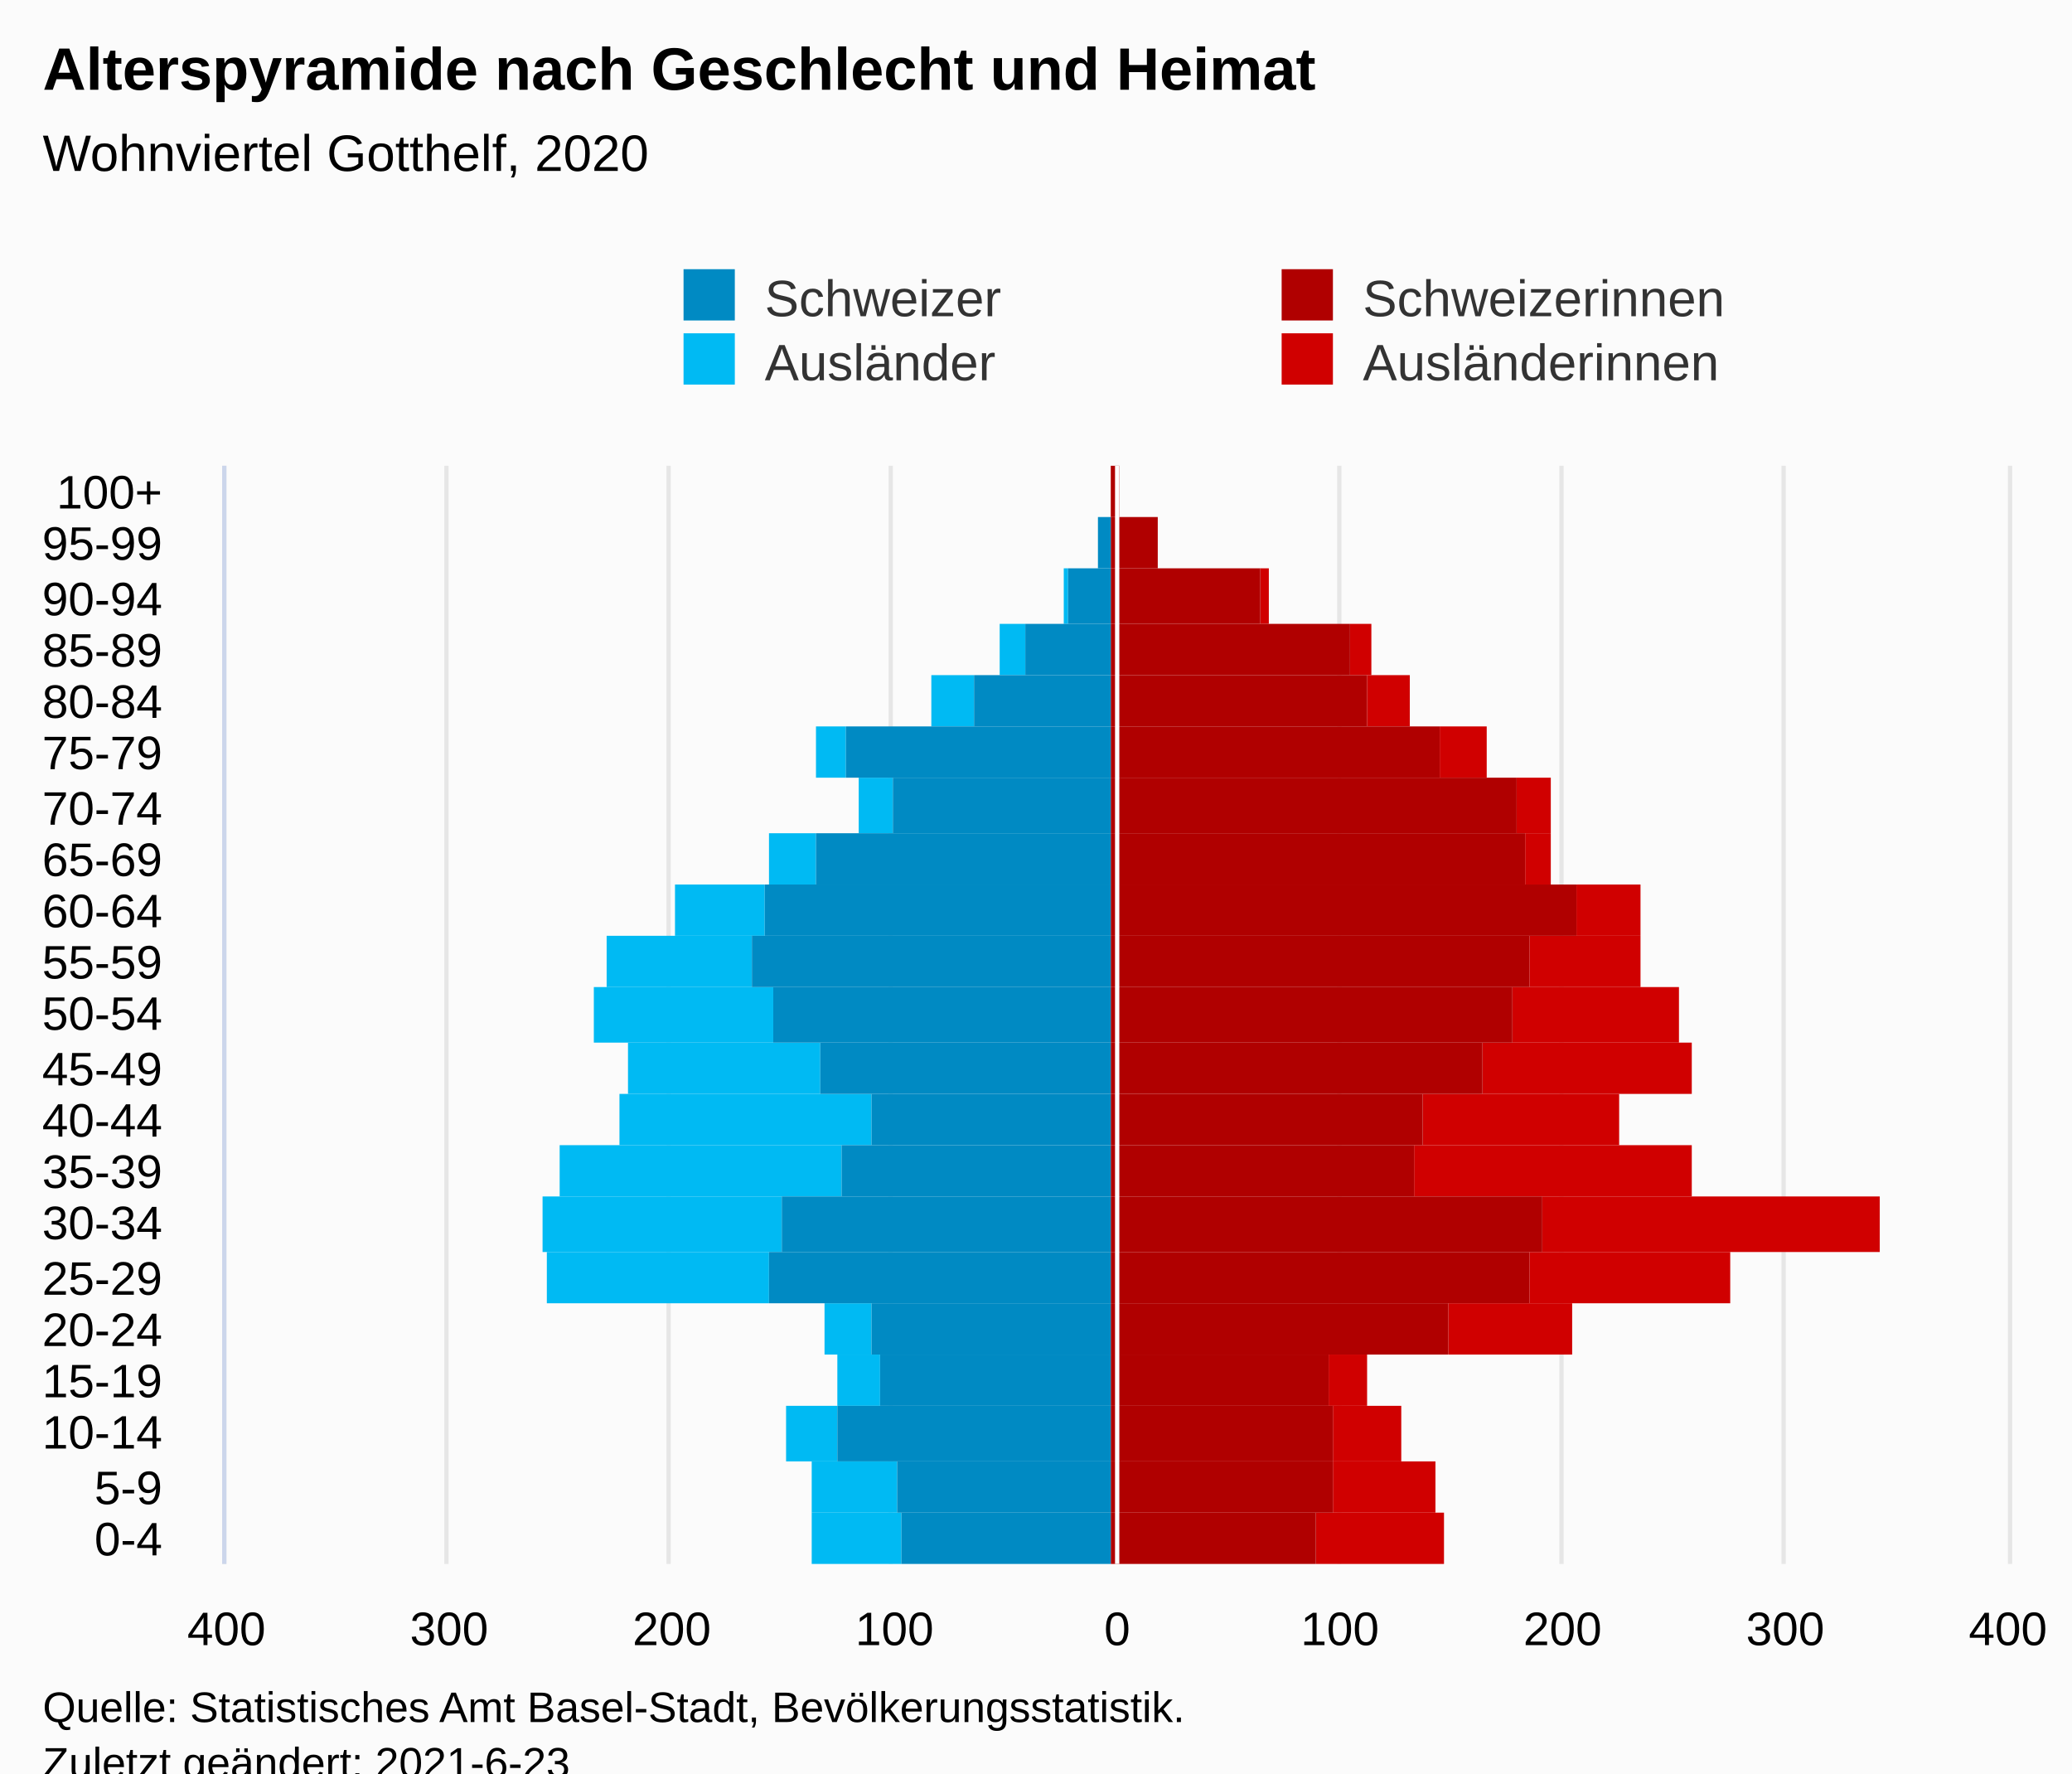
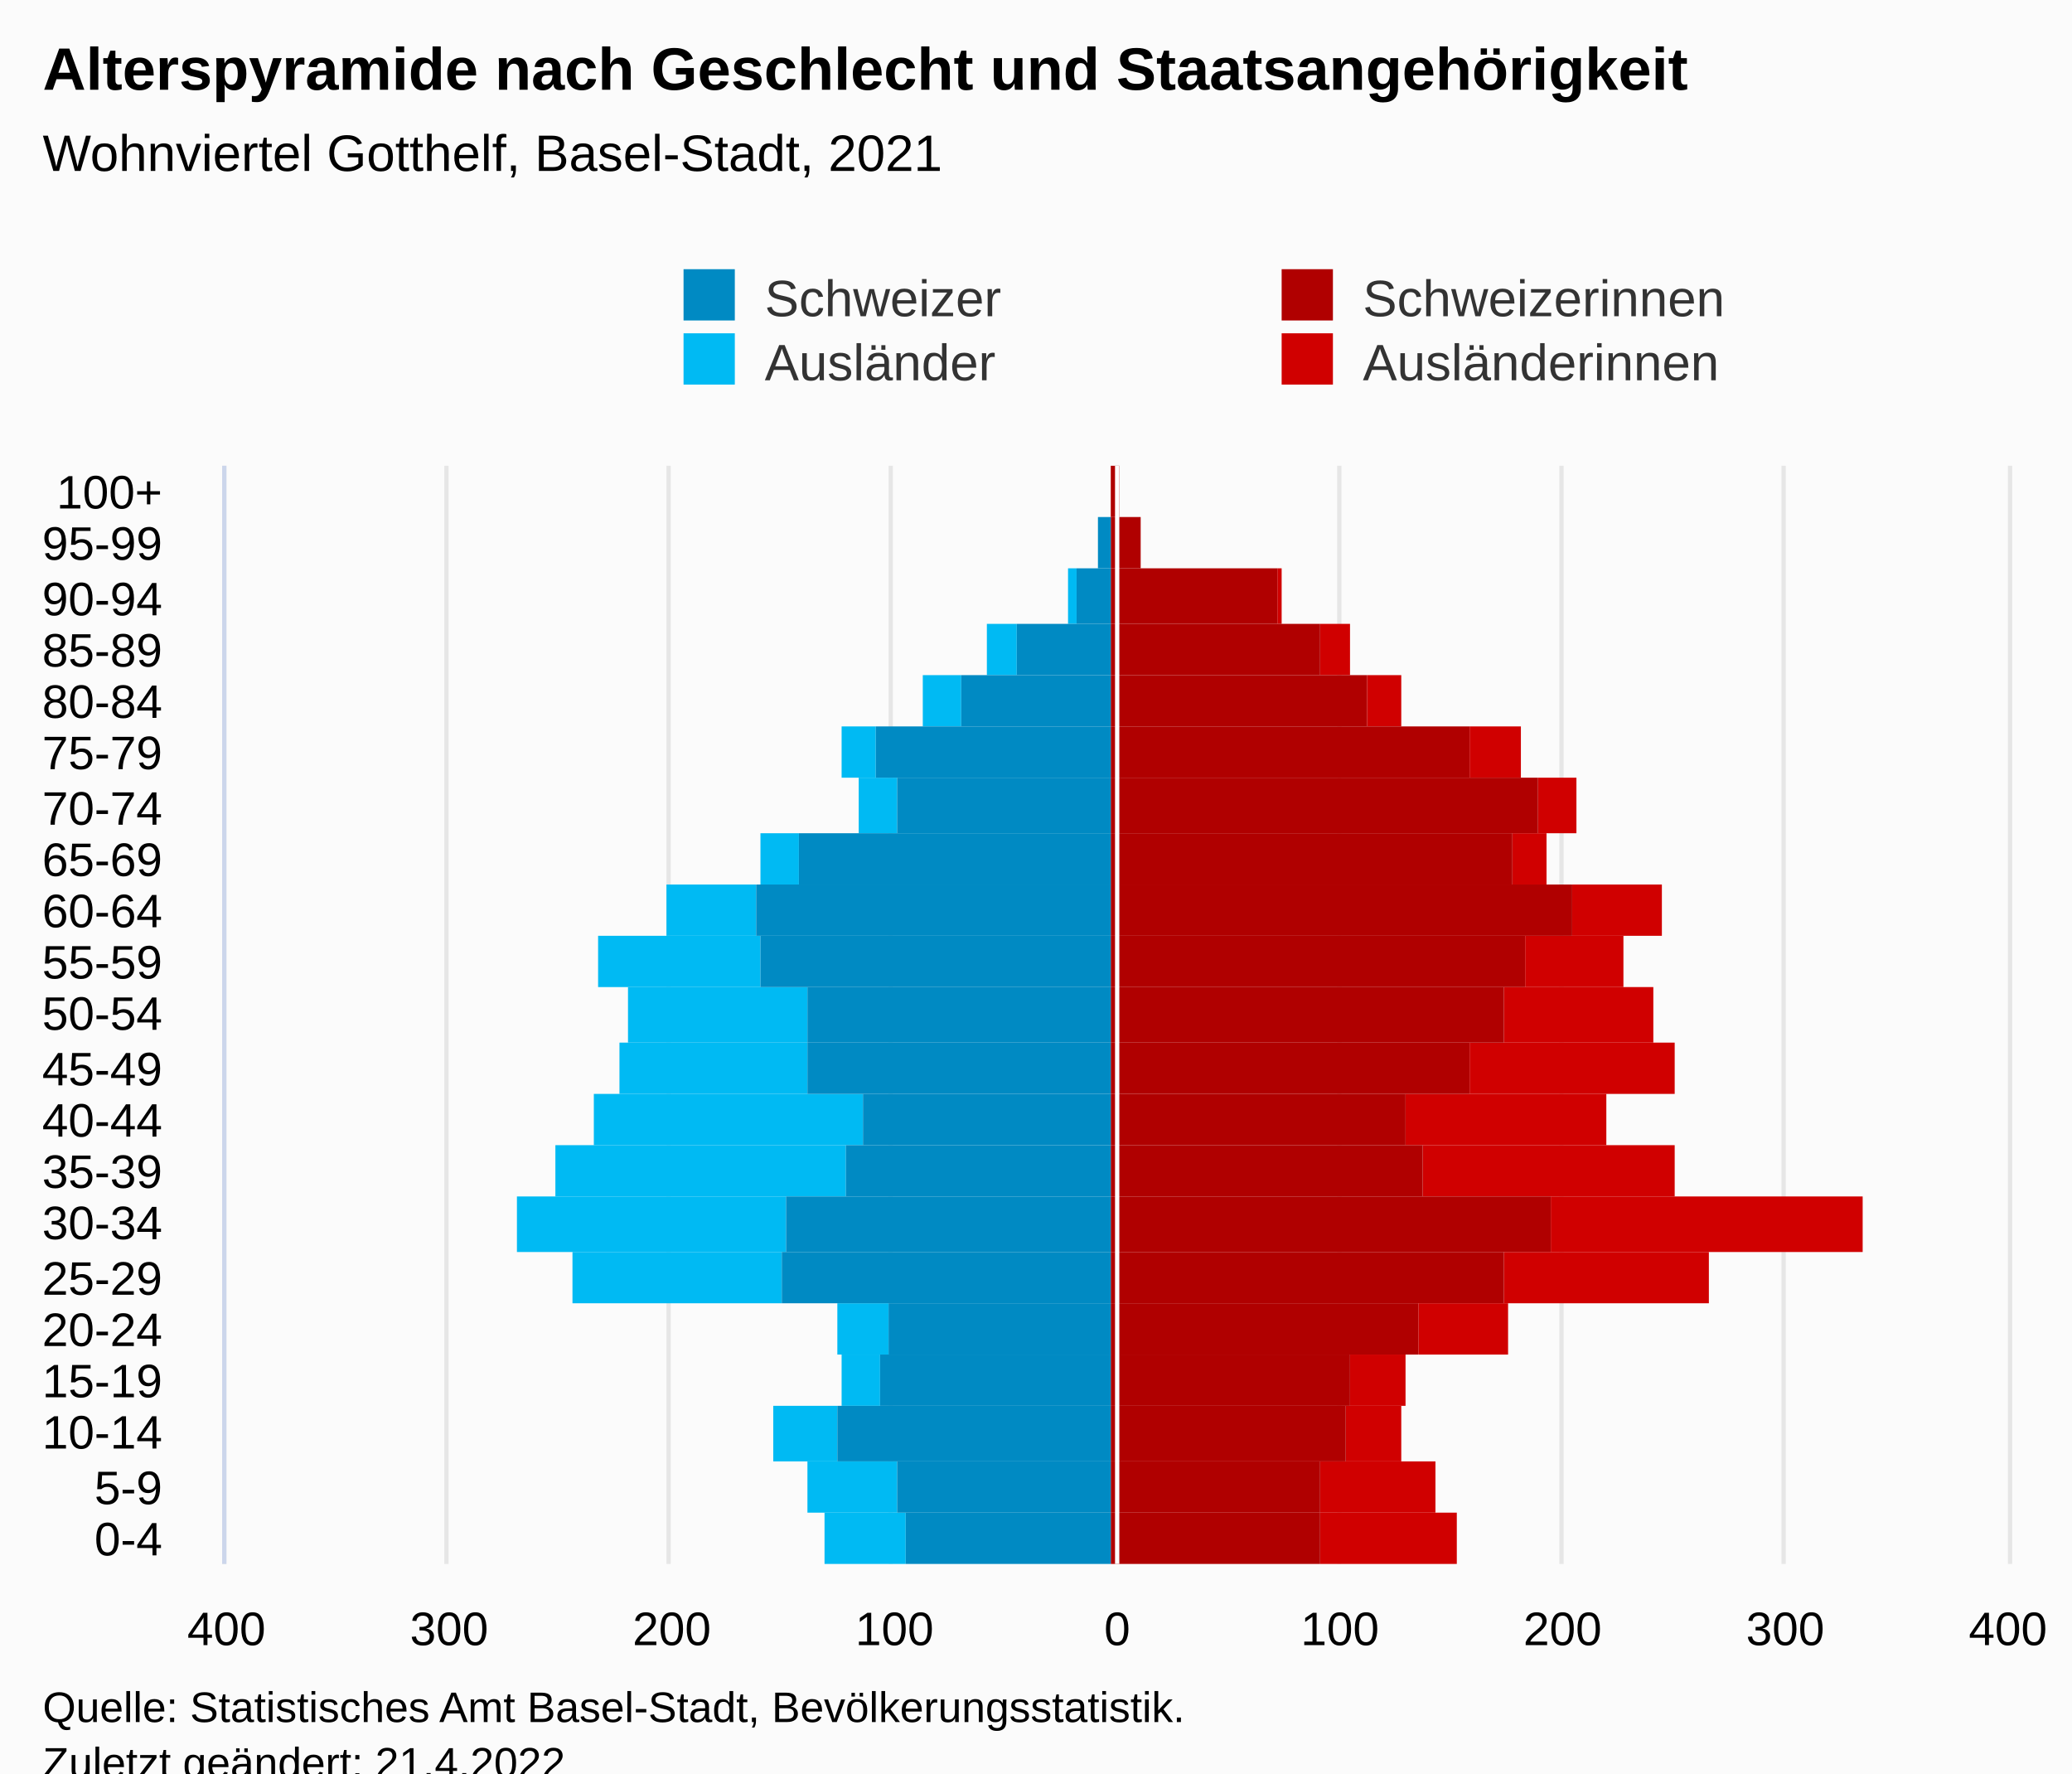
<svg xmlns="http://www.w3.org/2000/svg" version="1.1" class="highcharts-root" style="font-family:Arial;font-size:12px;" viewBox="0 0 485 415">
  <defs>
-     <clipPath id="highcharts-bdimsyu-113-">
+     <clipPath id="highcharts-dzyy3zs-113-">
      <rect x="0" y="0" width="257" height="417" fill="none" />
    </clipPath>
-     <clipPath id="highcharts-bdimsyu-135-">
+     <clipPath id="highcharts-dzyy3zs-135-">
      <rect x="0" y="0" width="257" height="417" fill="none" />
    </clipPath>
-     <clipPath id="highcharts-bdimsyu-220-">
+     <clipPath id="highcharts-dzyy3zs-220-">
      <rect x="53" y="109" width="417" height="257" fill="none" />
    </clipPath>
  </defs>
  <rect fill="#fbfbfb" class="highcharts-background" x="0" y="0" width="485" height="428" rx="0" ry="0" />
  <rect fill="none" class="highcharts-plot-background" x="53" y="109" width="417" height="257" />
  <g class="highcharts-pane-group" data-z-index="0" />
  <g class="highcharts-grid highcharts-xaxis-grid" data-z-index="1">
    <path fill="none" data-z-index="1" class="highcharts-grid-line" d="M 53 354.5 L 470 354.5" opacity="1" />
    <path fill="none" data-z-index="1" class="highcharts-grid-line" d="M 53 342.5 L 470 342.5" opacity="1" />
    <path fill="none" data-z-index="1" class="highcharts-grid-line" d="M 53 329.5 L 470 329.5" opacity="1" />
    <path fill="none" data-z-index="1" class="highcharts-grid-line" d="M 53 317.5 L 470 317.5" opacity="1" />
    <path fill="none" data-z-index="1" class="highcharts-grid-line" d="M 53 305.5 L 470 305.5" opacity="1" />
    <path fill="none" data-z-index="1" class="highcharts-grid-line" d="M 53 293.5 L 470 293.5" opacity="1" />
    <path fill="none" data-z-index="1" class="highcharts-grid-line" d="M 53 280.5 L 470 280.5" opacity="1" />
    <path fill="none" data-z-index="1" class="highcharts-grid-line" d="M 53 268.5 L 470 268.5" opacity="1" />
    <path fill="none" data-z-index="1" class="highcharts-grid-line" d="M 53 256.5 L 470 256.5" opacity="1" />
    <path fill="none" data-z-index="1" class="highcharts-grid-line" d="M 53 244.5 L 470 244.5" opacity="1" />
    <path fill="none" data-z-index="1" class="highcharts-grid-line" d="M 53 231.5 L 470 231.5" opacity="1" />
    <path fill="none" data-z-index="1" class="highcharts-grid-line" d="M 53 219.5 L 470 219.5" opacity="1" />
    <path fill="none" data-z-index="1" class="highcharts-grid-line" d="M 53 207.5 L 470 207.5" opacity="1" />
    <path fill="none" data-z-index="1" class="highcharts-grid-line" d="M 53 195.5 L 470 195.5" opacity="1" />
    <path fill="none" data-z-index="1" class="highcharts-grid-line" d="M 53 182.5 L 470 182.5" opacity="1" />
    <path fill="none" data-z-index="1" class="highcharts-grid-line" d="M 53 170.5 L 470 170.5" opacity="1" />
    <path fill="none" data-z-index="1" class="highcharts-grid-line" d="M 53 158.5 L 470 158.5" opacity="1" />
    <path fill="none" data-z-index="1" class="highcharts-grid-line" d="M 53 146.5 L 470 146.5" opacity="1" />
    <path fill="none" data-z-index="1" class="highcharts-grid-line" d="M 53 133.5 L 470 133.5" opacity="1" />
    <path fill="none" data-z-index="1" class="highcharts-grid-line" d="M 53 121.5 L 470 121.5" opacity="1" />
    <path fill="none" data-z-index="1" class="highcharts-grid-line" d="M 53 109.5 L 470 109.5" opacity="1" />
    <path fill="none" data-z-index="1" class="highcharts-grid-line" d="M 53 366.5 L 470 366.5" opacity="1" />
  </g>
  <g class="highcharts-grid highcharts-yaxis-grid" data-z-index="1">
    <path fill="none" stroke="#e6e6e6" stroke-width="1" data-z-index="1" class="highcharts-grid-line" d="M 261.5 109 L 261.5 366" opacity="1" />
    <path fill="none" stroke="#e6e6e6" stroke-width="1" data-z-index="1" class="highcharts-grid-line" d="M 313.5 109 L 313.5 366" opacity="1" />
    <path fill="none" stroke="#e6e6e6" stroke-width="1" data-z-index="1" class="highcharts-grid-line" d="M 365.5 109 L 365.5 366" opacity="1" />
    <path fill="none" stroke="#e6e6e6" stroke-width="1" data-z-index="1" class="highcharts-grid-line" d="M 417.5 109 L 417.5 366" opacity="1" />
    <path fill="none" stroke="#e6e6e6" stroke-width="1" data-z-index="1" class="highcharts-grid-line" d="M 470.5 109 L 470.5 366" opacity="1" />
    <path fill="none" stroke="#e6e6e6" stroke-width="1" data-z-index="1" class="highcharts-grid-line" d="M 52.5 109 L 52.5 366" opacity="1" />
    <path fill="none" stroke="#e6e6e6" stroke-width="1" data-z-index="1" class="highcharts-grid-line" d="M 104.5 109 L 104.5 366" opacity="1" />
    <path fill="none" stroke="#e6e6e6" stroke-width="1" data-z-index="1" class="highcharts-grid-line" d="M 156.5 109 L 156.5 366" opacity="1" />
    <path fill="none" stroke="#e6e6e6" stroke-width="1" data-z-index="1" class="highcharts-grid-line" d="M 208.5 109 L 208.5 366" opacity="1" />
  </g>
  <rect fill="none" class="highcharts-plot-border" data-z-index="1" x="53" y="109" width="417" height="257" />
  <g class="highcharts-axis highcharts-xaxis" data-z-index="2">
    <path fill="none" class="highcharts-axis-line" stroke="#ccd6eb" stroke-width="1" data-z-index="7" d="M 52.5 109 L 52.5 366" />
  </g>
  <g class="highcharts-axis highcharts-yaxis" data-z-index="2">
    <path fill="none" class="highcharts-axis-line" data-z-index="7" d="M 53 366 L 470 366" />
  </g>
  <g class="highcharts-series-group" data-z-index="3">
-     <g class="highcharts-series highcharts-series-0 highcharts-bar-series" data-z-index="0.1" opacity="1" transform="translate(470,366) rotate(90) scale(-1,1) scale(1 1)" clip-path="url(#highcharts-bdimsyu-135-)" width="417" height="257">
-       <rect x="0" y="132" width="12" height="30" fill="#d00000" opacity="1" class="highcharts-point" />
-       <rect x="12" y="134" width="12" height="24" fill="#d00000" opacity="1" class="highcharts-point" />
-       <rect x="24" y="142" width="13" height="16" fill="#d00000" opacity="1" class="highcharts-point" />
-       <rect x="37" y="150" width="12" height="9" fill="#d00000" opacity="1" class="highcharts-point" />
-       <rect x="49" y="102" width="12" height="29" fill="#d00000" opacity="1" class="highcharts-point" />
-       <rect x="61" y="65" width="12" height="47" fill="#d00000" opacity="1" class="highcharts-point" />
-       <rect x="73" y="30" width="13" height="79" fill="#d00000" opacity="1" class="highcharts-point" />
-       <rect x="86" y="74" width="12" height="65" fill="#d00000" opacity="1" class="highcharts-point" />
-       <rect x="98" y="91" width="12" height="46" fill="#d00000" opacity="1" class="highcharts-point" />
-       <rect x="110" y="74" width="12" height="49" fill="#d00000" opacity="1" class="highcharts-point" />
-       <rect x="122" y="77" width="13" height="39" fill="#d00000" opacity="1" class="highcharts-point" />
-       <rect x="135" y="86" width="12" height="26" fill="#d00000" opacity="1" class="highcharts-point" />
-       <rect x="147" y="86" width="12" height="15" fill="#d00000" opacity="1" class="highcharts-point" />
-       <rect x="159" y="107" width="12" height="6" fill="#d00000" opacity="1" class="highcharts-point" />
-       <rect x="171" y="107" width="13" height="8" fill="#d00000" opacity="1" class="highcharts-point" />
-       <rect x="184" y="122" width="12" height="11" fill="#d00000" opacity="1" class="highcharts-point" />
-       <rect x="196" y="140" width="12" height="10" fill="#d00000" opacity="1" class="highcharts-point" />
-       <rect x="208" y="149" width="12" height="5" fill="#d00000" opacity="1" class="highcharts-point" />
-       <rect x="220" y="173" width="13" height="2" fill="#d00000" opacity="1" class="highcharts-point" />
-       <rect x="233" y="199" width="12" height="0" fill="#d00000" opacity="1" class="highcharts-point" />
+     <g class="highcharts-series highcharts-series-0 highcharts-bar-series" data-z-index="0.1" opacity="1" transform="translate(470,366) rotate(90) scale(-1,1) scale(1 1)" clip-path="url(#highcharts-dzyy3zs-135-)" width="417" height="257">
+       <rect x="0" y="129" width="12" height="32" fill="#d00000" opacity="1" class="highcharts-point" />
+       <rect x="12" y="134" width="12" height="27" fill="#d00000" opacity="1" class="highcharts-point" />
+       <rect x="24" y="142" width="13" height="13" fill="#d00000" opacity="1" class="highcharts-point" />
+       <rect x="37" y="141" width="12" height="13" fill="#d00000" opacity="1" class="highcharts-point" />
+       <rect x="49" y="117" width="12" height="21" fill="#d00000" opacity="1" class="highcharts-point" />
+       <rect x="61" y="70" width="12" height="48" fill="#d00000" opacity="1" class="highcharts-point" />
+       <rect x="73" y="34" width="13" height="73" fill="#d00000" opacity="1" class="highcharts-point" />
+       <rect x="86" y="78" width="12" height="59" fill="#d00000" opacity="1" class="highcharts-point" />
+       <rect x="98" y="94" width="12" height="47" fill="#d00000" opacity="1" class="highcharts-point" />
+       <rect x="110" y="78" width="12" height="48" fill="#d00000" opacity="1" class="highcharts-point" />
+       <rect x="122" y="83" width="13" height="35" fill="#d00000" opacity="1" class="highcharts-point" />
+       <rect x="135" y="90" width="12" height="23" fill="#d00000" opacity="1" class="highcharts-point" />
+       <rect x="147" y="81" width="12" height="21" fill="#d00000" opacity="1" class="highcharts-point" />
+       <rect x="159" y="108" width="12" height="8" fill="#d00000" opacity="1" class="highcharts-point" />
+       <rect x="171" y="101" width="13" height="9" fill="#d00000" opacity="1" class="highcharts-point" />
+       <rect x="184" y="114" width="12" height="12" fill="#d00000" opacity="1" class="highcharts-point" />
+       <rect x="196" y="142" width="12" height="8" fill="#d00000" opacity="1" class="highcharts-point" />
+       <rect x="208" y="154" width="12" height="7" fill="#d00000" opacity="1" class="highcharts-point" />
+       <rect x="220" y="170" width="13" height="1" fill="#d00000" opacity="1" class="highcharts-point" />
+       <rect x="233" y="203" width="12" height="0" fill="#d00000" opacity="1" class="highcharts-point" />
      <rect x="245" y="208" width="12" height="0" fill="#d00000" opacity="1" class="highcharts-point" />
    </g>
    <g class="highcharts-markers highcharts-series-0 highcharts-bar-series" data-z-index="0.1" opacity="1" transform="translate(470,366) rotate(90) scale(-1,1) scale(1 1)" clip-path="none" />
-     <g class="highcharts-series highcharts-series-1 highcharts-bar-series" data-z-index="0.1" opacity="1" transform="translate(470,366) rotate(90) scale(-1,1) scale(1 1)" clip-path="url(#highcharts-bdimsyu-135-)" width="417" height="257">
-       <rect x="0" y="259" width="12" height="21" fill="#00bAf3" opacity="1" class="highcharts-point highcharts-negative" />
-       <rect x="12" y="260" width="12" height="20" fill="#00bAf3" opacity="1" class="highcharts-point highcharts-negative" />
-       <rect x="24" y="274" width="13" height="12" fill="#00bAf3" opacity="1" class="highcharts-point highcharts-negative" />
-       <rect x="37" y="264" width="12" height="10" fill="#00bAf3" opacity="1" class="highcharts-point highcharts-negative" />
-       <rect x="49" y="266" width="12" height="11" fill="#00bAf3" opacity="1" class="highcharts-point highcharts-negative" />
-       <rect x="61" y="290" width="12" height="52" fill="#00bAf3" opacity="1" class="highcharts-point highcharts-negative" />
-       <rect x="73" y="287" width="13" height="56" fill="#00bAf3" opacity="1" class="highcharts-point highcharts-negative" />
-       <rect x="86" y="273" width="12" height="66" fill="#00bAf3" opacity="1" class="highcharts-point highcharts-negative" />
-       <rect x="98" y="266" width="12" height="59" fill="#00bAf3" opacity="1" class="highcharts-point highcharts-negative" />
-       <rect x="110" y="278" width="12" height="45" fill="#00bAf3" opacity="1" class="highcharts-point highcharts-negative" />
-       <rect x="122" y="289" width="13" height="42" fill="#00bAf3" opacity="1" class="highcharts-point highcharts-negative" />
-       <rect x="135" y="294" width="12" height="34" fill="#00bAf3" opacity="1" class="highcharts-point highcharts-negative" />
-       <rect x="147" y="291" width="12" height="21" fill="#00bAf3" opacity="1" class="highcharts-point highcharts-negative" />
-       <rect x="159" y="279" width="12" height="11" fill="#00bAf3" opacity="1" class="highcharts-point highcharts-negative" />
-       <rect x="171" y="261" width="13" height="8" fill="#00bAf3" opacity="1" class="highcharts-point highcharts-negative" />
-       <rect x="184" y="272" width="12" height="7" fill="#00bAf3" opacity="1" class="highcharts-point highcharts-negative" />
-       <rect x="196" y="242" width="12" height="10" fill="#00bAf3" opacity="1" class="highcharts-point highcharts-negative" />
-       <rect x="208" y="230" width="12" height="6" fill="#00bAf3" opacity="1" class="highcharts-point highcharts-negative" />
-       <rect x="220" y="220" width="13" height="1" fill="#00bAf3" opacity="1" class="highcharts-point highcharts-negative" />
+     <g class="highcharts-series highcharts-series-1 highcharts-bar-series" data-z-index="0.1" opacity="1" transform="translate(470,366) rotate(90) scale(-1,1) scale(1 1)" clip-path="url(#highcharts-dzyy3zs-135-)" width="417" height="257">
+       <rect x="0" y="258" width="12" height="19" fill="#00bAf3" opacity="1" class="highcharts-point highcharts-negative" />
+       <rect x="12" y="260" width="12" height="21" fill="#00bAf3" opacity="1" class="highcharts-point highcharts-negative" />
+       <rect x="24" y="274" width="13" height="15" fill="#00bAf3" opacity="1" class="highcharts-point highcharts-negative" />
+       <rect x="37" y="264" width="12" height="9" fill="#00bAf3" opacity="1" class="highcharts-point highcharts-negative" />
+       <rect x="49" y="262" width="12" height="12" fill="#00bAf3" opacity="1" class="highcharts-point highcharts-negative" />
+       <rect x="61" y="287" width="12" height="49" fill="#00bAf3" opacity="1" class="highcharts-point highcharts-negative" />
+       <rect x="73" y="286" width="13" height="63" fill="#00bAf3" opacity="1" class="highcharts-point highcharts-negative" />
+       <rect x="86" y="272" width="12" height="68" fill="#00bAf3" opacity="1" class="highcharts-point highcharts-negative" />
+       <rect x="98" y="268" width="12" height="63" fill="#00bAf3" opacity="1" class="highcharts-point highcharts-negative" />
+       <rect x="110" y="281" width="12" height="44" fill="#00bAf3" opacity="1" class="highcharts-point highcharts-negative" />
+       <rect x="122" y="281" width="13" height="42" fill="#00bAf3" opacity="1" class="highcharts-point highcharts-negative" />
+       <rect x="135" y="292" width="12" height="38" fill="#00bAf3" opacity="1" class="highcharts-point highcharts-negative" />
+       <rect x="147" y="293" width="12" height="21" fill="#00bAf3" opacity="1" class="highcharts-point highcharts-negative" />
+       <rect x="159" y="283" width="12" height="9" fill="#00bAf3" opacity="1" class="highcharts-point highcharts-negative" />
+       <rect x="171" y="260" width="13" height="9" fill="#00bAf3" opacity="1" class="highcharts-point highcharts-negative" />
+       <rect x="184" y="265" width="12" height="8" fill="#00bAf3" opacity="1" class="highcharts-point highcharts-negative" />
+       <rect x="196" y="245" width="12" height="9" fill="#00bAf3" opacity="1" class="highcharts-point highcharts-negative" />
+       <rect x="208" y="232" width="12" height="7" fill="#00bAf3" opacity="1" class="highcharts-point highcharts-negative" />
+       <rect x="220" y="218" width="13" height="2" fill="#00bAf3" opacity="1" class="highcharts-point highcharts-negative" />
      <rect x="233" y="210" width="12" height="0" fill="#00bAf3" opacity="1" class="highcharts-point" />
      <rect x="245" y="210" width="12" height="0" fill="#00bAf3" opacity="1" class="highcharts-point" />
    </g>
    <g class="highcharts-markers highcharts-series-1 highcharts-bar-series" data-z-index="0.1" opacity="1" transform="translate(470,366) rotate(90) scale(-1,1) scale(1 1)" clip-path="none" />
-     <g class="highcharts-series highcharts-series-2 highcharts-bar-series" data-z-index="0.1" opacity="1" transform="translate(470,366) rotate(90) scale(-1,1) scale(1 1)" clip-path="url(#highcharts-bdimsyu-135-)" width="417" height="257">
-       <rect x="0" y="162" width="12" height="48" fill="#B00000" opacity="1" class="highcharts-point" />
-       <rect x="12" y="158" width="12" height="52" fill="#B00000" opacity="1" class="highcharts-point" />
-       <rect x="24" y="158" width="13" height="52" fill="#B00000" opacity="1" class="highcharts-point" />
-       <rect x="37" y="159" width="12" height="51" fill="#B00000" opacity="1" class="highcharts-point" />
-       <rect x="49" y="131" width="12" height="79" fill="#B00000" opacity="1" class="highcharts-point" />
-       <rect x="61" y="112" width="12" height="98" fill="#B00000" opacity="1" class="highcharts-point" />
-       <rect x="73" y="109" width="13" height="101" fill="#B00000" opacity="1" class="highcharts-point" />
-       <rect x="86" y="139" width="12" height="71" fill="#B00000" opacity="1" class="highcharts-point" />
-       <rect x="98" y="137" width="12" height="73" fill="#B00000" opacity="1" class="highcharts-point" />
-       <rect x="110" y="123" width="12" height="87" fill="#B00000" opacity="1" class="highcharts-point" />
-       <rect x="122" y="116" width="13" height="94" fill="#B00000" opacity="1" class="highcharts-point" />
-       <rect x="135" y="112" width="12" height="98" fill="#B00000" opacity="1" class="highcharts-point" />
-       <rect x="147" y="101" width="12" height="109" fill="#B00000" opacity="1" class="highcharts-point" />
-       <rect x="159" y="113" width="12" height="97" fill="#B00000" opacity="1" class="highcharts-point" />
-       <rect x="171" y="115" width="13" height="95" fill="#B00000" opacity="1" class="highcharts-point" />
-       <rect x="184" y="133" width="12" height="77" fill="#B00000" opacity="1" class="highcharts-point" />
+     <g class="highcharts-series highcharts-series-2 highcharts-bar-series" data-z-index="0.1" opacity="1" transform="translate(470,366) rotate(90) scale(-1,1) scale(1 1)" clip-path="url(#highcharts-dzyy3zs-135-)" width="417" height="257">
+       <rect x="0" y="161" width="12" height="49" fill="#B00000" opacity="1" class="highcharts-point" />
+       <rect x="12" y="161" width="12" height="49" fill="#B00000" opacity="1" class="highcharts-point" />
+       <rect x="24" y="155" width="13" height="55" fill="#B00000" opacity="1" class="highcharts-point" />
+       <rect x="37" y="154" width="12" height="56" fill="#B00000" opacity="1" class="highcharts-point" />
+       <rect x="49" y="138" width="12" height="72" fill="#B00000" opacity="1" class="highcharts-point" />
+       <rect x="61" y="118" width="12" height="92" fill="#B00000" opacity="1" class="highcharts-point" />
+       <rect x="73" y="107" width="13" height="103" fill="#B00000" opacity="1" class="highcharts-point" />
+       <rect x="86" y="137" width="12" height="73" fill="#B00000" opacity="1" class="highcharts-point" />
+       <rect x="98" y="141" width="12" height="69" fill="#B00000" opacity="1" class="highcharts-point" />
+       <rect x="110" y="126" width="12" height="84" fill="#B00000" opacity="1" class="highcharts-point" />
+       <rect x="122" y="118" width="13" height="92" fill="#B00000" opacity="1" class="highcharts-point" />
+       <rect x="135" y="113" width="12" height="97" fill="#B00000" opacity="1" class="highcharts-point" />
+       <rect x="147" y="102" width="12" height="108" fill="#B00000" opacity="1" class="highcharts-point" />
+       <rect x="159" y="116" width="12" height="94" fill="#B00000" opacity="1" class="highcharts-point" />
+       <rect x="171" y="110" width="13" height="100" fill="#B00000" opacity="1" class="highcharts-point" />
+       <rect x="184" y="126" width="12" height="84" fill="#B00000" opacity="1" class="highcharts-point" />
      <rect x="196" y="150" width="12" height="60" fill="#B00000" opacity="1" class="highcharts-point" />
-       <rect x="208" y="154" width="12" height="56" fill="#B00000" opacity="1" class="highcharts-point" />
-       <rect x="220" y="175" width="13" height="35" fill="#B00000" opacity="1" class="highcharts-point" />
-       <rect x="233" y="199" width="12" height="11" fill="#B00000" opacity="1" class="highcharts-point" />
+       <rect x="208" y="161" width="12" height="49" fill="#B00000" opacity="1" class="highcharts-point" />
+       <rect x="220" y="171" width="13" height="39" fill="#B00000" opacity="1" class="highcharts-point" />
+       <rect x="233" y="203" width="12" height="7" fill="#B00000" opacity="1" class="highcharts-point" />
      <rect x="245" y="208" width="12" height="2" fill="#B00000" opacity="1" class="highcharts-point" />
    </g>
    <g class="highcharts-markers highcharts-series-2 highcharts-bar-series" data-z-index="0.1" opacity="1" transform="translate(470,366) rotate(90) scale(-1,1) scale(1 1)" clip-path="none" />
-     <g class="highcharts-series highcharts-series-3 highcharts-bar-series" data-z-index="0.1" opacity="1" transform="translate(470,366) rotate(90) scale(-1,1) scale(1 1)" clip-path="url(#highcharts-bdimsyu-135-)" width="417" height="257">
-       <rect x="0" y="210" width="12" height="49" fill="#008AC3" opacity="1" class="highcharts-point highcharts-negative" />
+     <g class="highcharts-series highcharts-series-3 highcharts-bar-series" data-z-index="0.1" opacity="1" transform="translate(470,366) rotate(90) scale(-1,1) scale(1 1)" clip-path="url(#highcharts-dzyy3zs-135-)" width="417" height="257">
+       <rect x="0" y="210" width="12" height="48" fill="#008AC3" opacity="1" class="highcharts-point highcharts-negative" />
      <rect x="12" y="210" width="12" height="50" fill="#008AC3" opacity="1" class="highcharts-point highcharts-negative" />
      <rect x="24" y="210" width="13" height="64" fill="#008AC3" opacity="1" class="highcharts-point highcharts-negative" />
      <rect x="37" y="210" width="12" height="54" fill="#008AC3" opacity="1" class="highcharts-point highcharts-negative" />
-       <rect x="49" y="210" width="12" height="56" fill="#008AC3" opacity="1" class="highcharts-point highcharts-negative" />
-       <rect x="61" y="210" width="12" height="80" fill="#008AC3" opacity="1" class="highcharts-point highcharts-negative" />
-       <rect x="73" y="210" width="13" height="77" fill="#008AC3" opacity="1" class="highcharts-point highcharts-negative" />
-       <rect x="86" y="210" width="12" height="63" fill="#008AC3" opacity="1" class="highcharts-point highcharts-negative" />
-       <rect x="98" y="210" width="12" height="56" fill="#008AC3" opacity="1" class="highcharts-point highcharts-negative" />
-       <rect x="110" y="210" width="12" height="68" fill="#008AC3" opacity="1" class="highcharts-point highcharts-negative" />
-       <rect x="122" y="210" width="13" height="79" fill="#008AC3" opacity="1" class="highcharts-point highcharts-negative" />
-       <rect x="135" y="210" width="12" height="84" fill="#008AC3" opacity="1" class="highcharts-point highcharts-negative" />
-       <rect x="147" y="210" width="12" height="81" fill="#008AC3" opacity="1" class="highcharts-point highcharts-negative" />
-       <rect x="159" y="210" width="12" height="69" fill="#008AC3" opacity="1" class="highcharts-point highcharts-negative" />
-       <rect x="171" y="210" width="13" height="51" fill="#008AC3" opacity="1" class="highcharts-point highcharts-negative" />
-       <rect x="184" y="210" width="12" height="62" fill="#008AC3" opacity="1" class="highcharts-point highcharts-negative" />
-       <rect x="196" y="210" width="12" height="32" fill="#008AC3" opacity="1" class="highcharts-point highcharts-negative" />
-       <rect x="208" y="210" width="12" height="20" fill="#008AC3" opacity="1" class="highcharts-point highcharts-negative" />
-       <rect x="220" y="210" width="13" height="10" fill="#008AC3" opacity="1" class="highcharts-point highcharts-negative" />
+       <rect x="49" y="210" width="12" height="52" fill="#008AC3" opacity="1" class="highcharts-point highcharts-negative" />
+       <rect x="61" y="210" width="12" height="77" fill="#008AC3" opacity="1" class="highcharts-point highcharts-negative" />
+       <rect x="73" y="210" width="13" height="76" fill="#008AC3" opacity="1" class="highcharts-point highcharts-negative" />
+       <rect x="86" y="210" width="12" height="62" fill="#008AC3" opacity="1" class="highcharts-point highcharts-negative" />
+       <rect x="98" y="210" width="12" height="58" fill="#008AC3" opacity="1" class="highcharts-point highcharts-negative" />
+       <rect x="110" y="210" width="12" height="71" fill="#008AC3" opacity="1" class="highcharts-point highcharts-negative" />
+       <rect x="122" y="210" width="13" height="71" fill="#008AC3" opacity="1" class="highcharts-point highcharts-negative" />
+       <rect x="135" y="210" width="12" height="82" fill="#008AC3" opacity="1" class="highcharts-point highcharts-negative" />
+       <rect x="147" y="210" width="12" height="83" fill="#008AC3" opacity="1" class="highcharts-point highcharts-negative" />
+       <rect x="159" y="210" width="12" height="73" fill="#008AC3" opacity="1" class="highcharts-point highcharts-negative" />
+       <rect x="171" y="210" width="13" height="50" fill="#008AC3" opacity="1" class="highcharts-point highcharts-negative" />
+       <rect x="184" y="210" width="12" height="55" fill="#008AC3" opacity="1" class="highcharts-point highcharts-negative" />
+       <rect x="196" y="210" width="12" height="35" fill="#008AC3" opacity="1" class="highcharts-point highcharts-negative" />
+       <rect x="208" y="210" width="12" height="22" fill="#008AC3" opacity="1" class="highcharts-point highcharts-negative" />
+       <rect x="220" y="210" width="13" height="8" fill="#008AC3" opacity="1" class="highcharts-point highcharts-negative" />
      <rect x="233" y="210" width="12" height="3" fill="#008AC3" opacity="1" class="highcharts-point highcharts-negative" />
      <rect x="245" y="210" width="12" height="0" fill="#008AC3" opacity="1" class="highcharts-point" />
    </g>
    <g class="highcharts-markers highcharts-series-3 highcharts-bar-series" data-z-index="0.1" opacity="1" transform="translate(470,366) rotate(90) scale(-1,1) scale(1 1)" clip-path="none" />
-     <g class="highcharts-series highcharts-series-4 highcharts-bar-series highcharts-color-0" visibility="hidden" data-z-index="0.1" opacity="1" transform="translate(470,366) rotate(90) scale(-1,1) scale(1 1)" clip-path="url(#highcharts-bdimsyu-135-)" />
+     <g class="highcharts-series highcharts-series-4 highcharts-bar-series highcharts-color-0" visibility="hidden" data-z-index="0.1" opacity="1" transform="translate(470,366) rotate(90) scale(-1,1) scale(1 1)" clip-path="url(#highcharts-dzyy3zs-135-)" />
    <g class="highcharts-markers highcharts-series-4 highcharts-bar-series highcharts-color-0" visibility="hidden" data-z-index="0.1" opacity="1" transform="translate(470,366) rotate(90) scale(-1,1) scale(1 1)" clip-path="none" />
  </g>
  <text x="10" text-anchor="start" class="highcharts-title" data-z-index="4" style="color:#000000;font-size:14px;font-weight:bold;fill:#000000;" y="21">
-     <tspan>Alterspyramide nach Geschlecht und Heimat</tspan>
+     <tspan>Alterspyramide nach Geschlecht und Staatsangehörigkeit</tspan>
  </text>
  <text x="10" text-anchor="start" class="highcharts-subtitle" data-z-index="4" style="color:#000000;font-size:12px;font-weight:normal;font-family:Arial;fill:#000000;" y="40">
-     <tspan>Wohnviertel Gotthelf, 2020</tspan>
+     <tspan>Wohnviertel Gotthelf, Basel-Stadt, 2021</tspan>
  </text>
  <text x="10" text-anchor="start" class="highcharts-caption" data-z-index="4" style="color:#666666;fill:#666666;" y="400" />
  <g class="highcharts-plot-lines-4" data-z-index="4">
    <path fill="none" class="highcharts-plot-line " stroke="white" stroke-width="1" d="M 261.5 109 L 261.5 366" />
  </g>
  <g class="highcharts-legend" data-z-index="7" transform="translate(150,56)">
    <rect fill="none" class="highcharts-legend-box" rx="0" ry="0" x="0" y="0" width="276" height="41" visibility="visible" />
    <g data-z-index="1">
      <g>
        <g class="highcharts-legend-item highcharts-bar-series highcharts-color-undefined highcharts-series-3" data-z-index="1" transform="translate(8,3)">
          <text x="21" style="color:#333333;cursor:pointer;font-size:12px;font-weight:normal;fill:#333333;" text-anchor="start" data-z-index="2" y="15">
            <tspan>Schweizer</tspan>
          </text>
          <rect x="2" y="4" width="12" height="12" fill="#008AC3" class="highcharts-point" data-z-index="3" />
        </g>
        <g class="highcharts-legend-item highcharts-bar-series highcharts-color-undefined highcharts-series-2" data-z-index="1" transform="translate(148,3)">
          <text x="21" y="15" style="color:#333333;cursor:pointer;font-size:12px;font-weight:normal;fill:#333333;" text-anchor="start" data-z-index="2">
            <tspan>Schweizerinnen</tspan>
          </text>
          <rect x="2" y="4" width="12" height="12" fill="#B00000" class="highcharts-point" data-z-index="3" />
        </g>
        <g class="highcharts-legend-item highcharts-bar-series highcharts-color-undefined highcharts-series-1" data-z-index="1" transform="translate(8,18)">
          <text x="21" y="15" style="color:#333333;cursor:pointer;font-size:12px;font-weight:normal;fill:#333333;" text-anchor="start" data-z-index="2">
            <tspan>Ausländer</tspan>
          </text>
          <rect x="2" y="4" width="12" height="12" fill="#00bAf3" class="highcharts-point" data-z-index="3" />
        </g>
        <g class="highcharts-legend-item highcharts-bar-series highcharts-color-undefined highcharts-series-0" data-z-index="1" transform="translate(148,18)">
          <text x="21" y="15" style="color:#333333;cursor:pointer;font-size:12px;font-weight:normal;fill:#333333;" text-anchor="start" data-z-index="2">
            <tspan>Ausländerinnen</tspan>
          </text>
          <rect x="2" y="4" width="12" height="12" fill="#d00000" class="highcharts-point" data-z-index="3" />
        </g>
      </g>
    </g>
  </g>
  <g class="highcharts-axis-labels highcharts-xaxis-labels" data-z-index="7">
    <text x="38" style="color:#000000;cursor:default;font-size:11px;fill:#000000;" text-anchor="end" transform="translate(0,0)" y="364" opacity="1">0-4</text>
    <text x="38" style="color:#000000;cursor:default;font-size:11px;fill:#000000;" text-anchor="end" transform="translate(0,0)" y="352" opacity="1">5-9</text>
    <text x="38" style="color:#000000;cursor:default;font-size:11px;fill:#000000;" text-anchor="end" transform="translate(0,0)" y="339" opacity="1">10-14</text>
    <text x="38" style="color:#000000;cursor:default;font-size:11px;fill:#000000;" text-anchor="end" transform="translate(0,0)" y="327" opacity="1">15-19</text>
    <text x="38" style="color:#000000;cursor:default;font-size:11px;fill:#000000;" text-anchor="end" transform="translate(0,0)" y="315" opacity="1">20-24</text>
    <text x="38" style="color:#000000;cursor:default;font-size:11px;fill:#000000;" text-anchor="end" transform="translate(0,0)" y="303" opacity="1">25-29</text>
    <text x="38" style="color:#000000;cursor:default;font-size:11px;fill:#000000;" text-anchor="end" transform="translate(0,0)" y="290" opacity="1">30-34</text>
    <text x="38" style="color:#000000;cursor:default;font-size:11px;fill:#000000;" text-anchor="end" transform="translate(0,0)" y="278" opacity="1">35-39</text>
    <text x="38" style="color:#000000;cursor:default;font-size:11px;fill:#000000;" text-anchor="end" transform="translate(0,0)" y="266" opacity="1">40-44</text>
    <text x="38" style="color:#000000;cursor:default;font-size:11px;fill:#000000;" text-anchor="end" transform="translate(0,0)" y="254" opacity="1">45-49</text>
    <text x="38" style="color:#000000;cursor:default;font-size:11px;fill:#000000;" text-anchor="end" transform="translate(0,0)" y="241" opacity="1">50-54</text>
    <text x="38" style="color:#000000;cursor:default;font-size:11px;fill:#000000;" text-anchor="end" transform="translate(0,0)" y="229" opacity="1">55-59</text>
    <text x="38" style="color:#000000;cursor:default;font-size:11px;fill:#000000;" text-anchor="end" transform="translate(0,0)" y="217" opacity="1">60-64</text>
    <text x="38" style="color:#000000;cursor:default;font-size:11px;fill:#000000;" text-anchor="end" transform="translate(0,0)" y="205" opacity="1">65-69</text>
    <text x="38" style="color:#000000;cursor:default;font-size:11px;fill:#000000;" text-anchor="end" transform="translate(0,0)" y="193" opacity="1">70-74</text>
    <text x="38" style="color:#000000;cursor:default;font-size:11px;fill:#000000;" text-anchor="end" transform="translate(0,0)" y="180" opacity="1">75-79</text>
    <text x="38" style="color:#000000;cursor:default;font-size:11px;fill:#000000;" text-anchor="end" transform="translate(0,0)" y="168" opacity="1">80-84</text>
    <text x="38" style="color:#000000;cursor:default;font-size:11px;fill:#000000;" text-anchor="end" transform="translate(0,0)" y="156" opacity="1">85-89</text>
    <text x="38" style="color:#000000;cursor:default;font-size:11px;fill:#000000;" text-anchor="end" transform="translate(0,0)" y="144" opacity="1">90-94</text>
    <text x="38" style="color:#000000;cursor:default;font-size:11px;fill:#000000;" text-anchor="end" transform="translate(0,0)" y="131" opacity="1">95-99</text>
    <text x="38" style="color:#000000;cursor:default;font-size:11px;fill:#000000;" text-anchor="end" transform="translate(0,0)" y="119" opacity="1">100+</text>
  </g>
  <g class="highcharts-axis-labels highcharts-yaxis-labels" data-z-index="7">
    <text x="261.5" style="color:#000000;cursor:default;font-size:11px;fill:#000000;" text-anchor="middle" transform="translate(0,0)" y="385" opacity="1">0</text>
    <text x="313.625" style="color:#000000;cursor:default;font-size:11px;fill:#000000;" text-anchor="middle" transform="translate(0,0)" y="385" opacity="1">100</text>
    <text x="365.75" style="color:#000000;cursor:default;font-size:11px;fill:#000000;" text-anchor="middle" transform="translate(0,0)" y="385" opacity="1">200</text>
    <text x="417.875" style="color:#000000;cursor:default;font-size:11px;fill:#000000;" text-anchor="middle" transform="translate(0,0)" y="385" opacity="1">300</text>
    <text x="470" style="color:#000000;cursor:default;font-size:11px;fill:#000000;" text-anchor="middle" transform="translate(0,0)" y="385" opacity="1">400</text>
    <text x="53" style="color:#000000;cursor:default;font-size:11px;fill:#000000;" text-anchor="middle" transform="translate(0,0)" y="385" opacity="1">400</text>
    <text x="105.125" style="color:#000000;cursor:default;font-size:11px;fill:#000000;" text-anchor="middle" transform="translate(0,0)" y="385" opacity="1">300</text>
    <text x="157.25" style="color:#000000;cursor:default;font-size:11px;fill:#000000;" text-anchor="middle" transform="translate(0,0)" y="385" opacity="1">200</text>
    <text x="209.375" style="color:#000000;cursor:default;font-size:11px;fill:#000000;" text-anchor="middle" transform="translate(0,0)" y="385" opacity="1">100</text>
  </g>
  <text x="10" class="highcharts-credits" text-anchor="start" data-z-index="8" style="cursor:default;color:#000000;font-size:10px;fill:#000000;" y="403">
    <tspan>Quelle: Statistisches Amt Basel-Stadt, Bevölkerungsstatistik.</tspan>
-     <tspan x="10" dy="13">Zuletzt geändert: 2021-6-23</tspan>
+     <tspan x="10" dy="13">Zuletzt geändert: 21.4.2022</tspan>
  </text>
-   <g class="highcharts-control-points" data-z-index="99" clip-path="url(#highcharts-bdimsyu-220-)" />
+   <g class="highcharts-control-points" data-z-index="99" clip-path="url(#highcharts-dzyy3zs-220-)" />
</svg>
